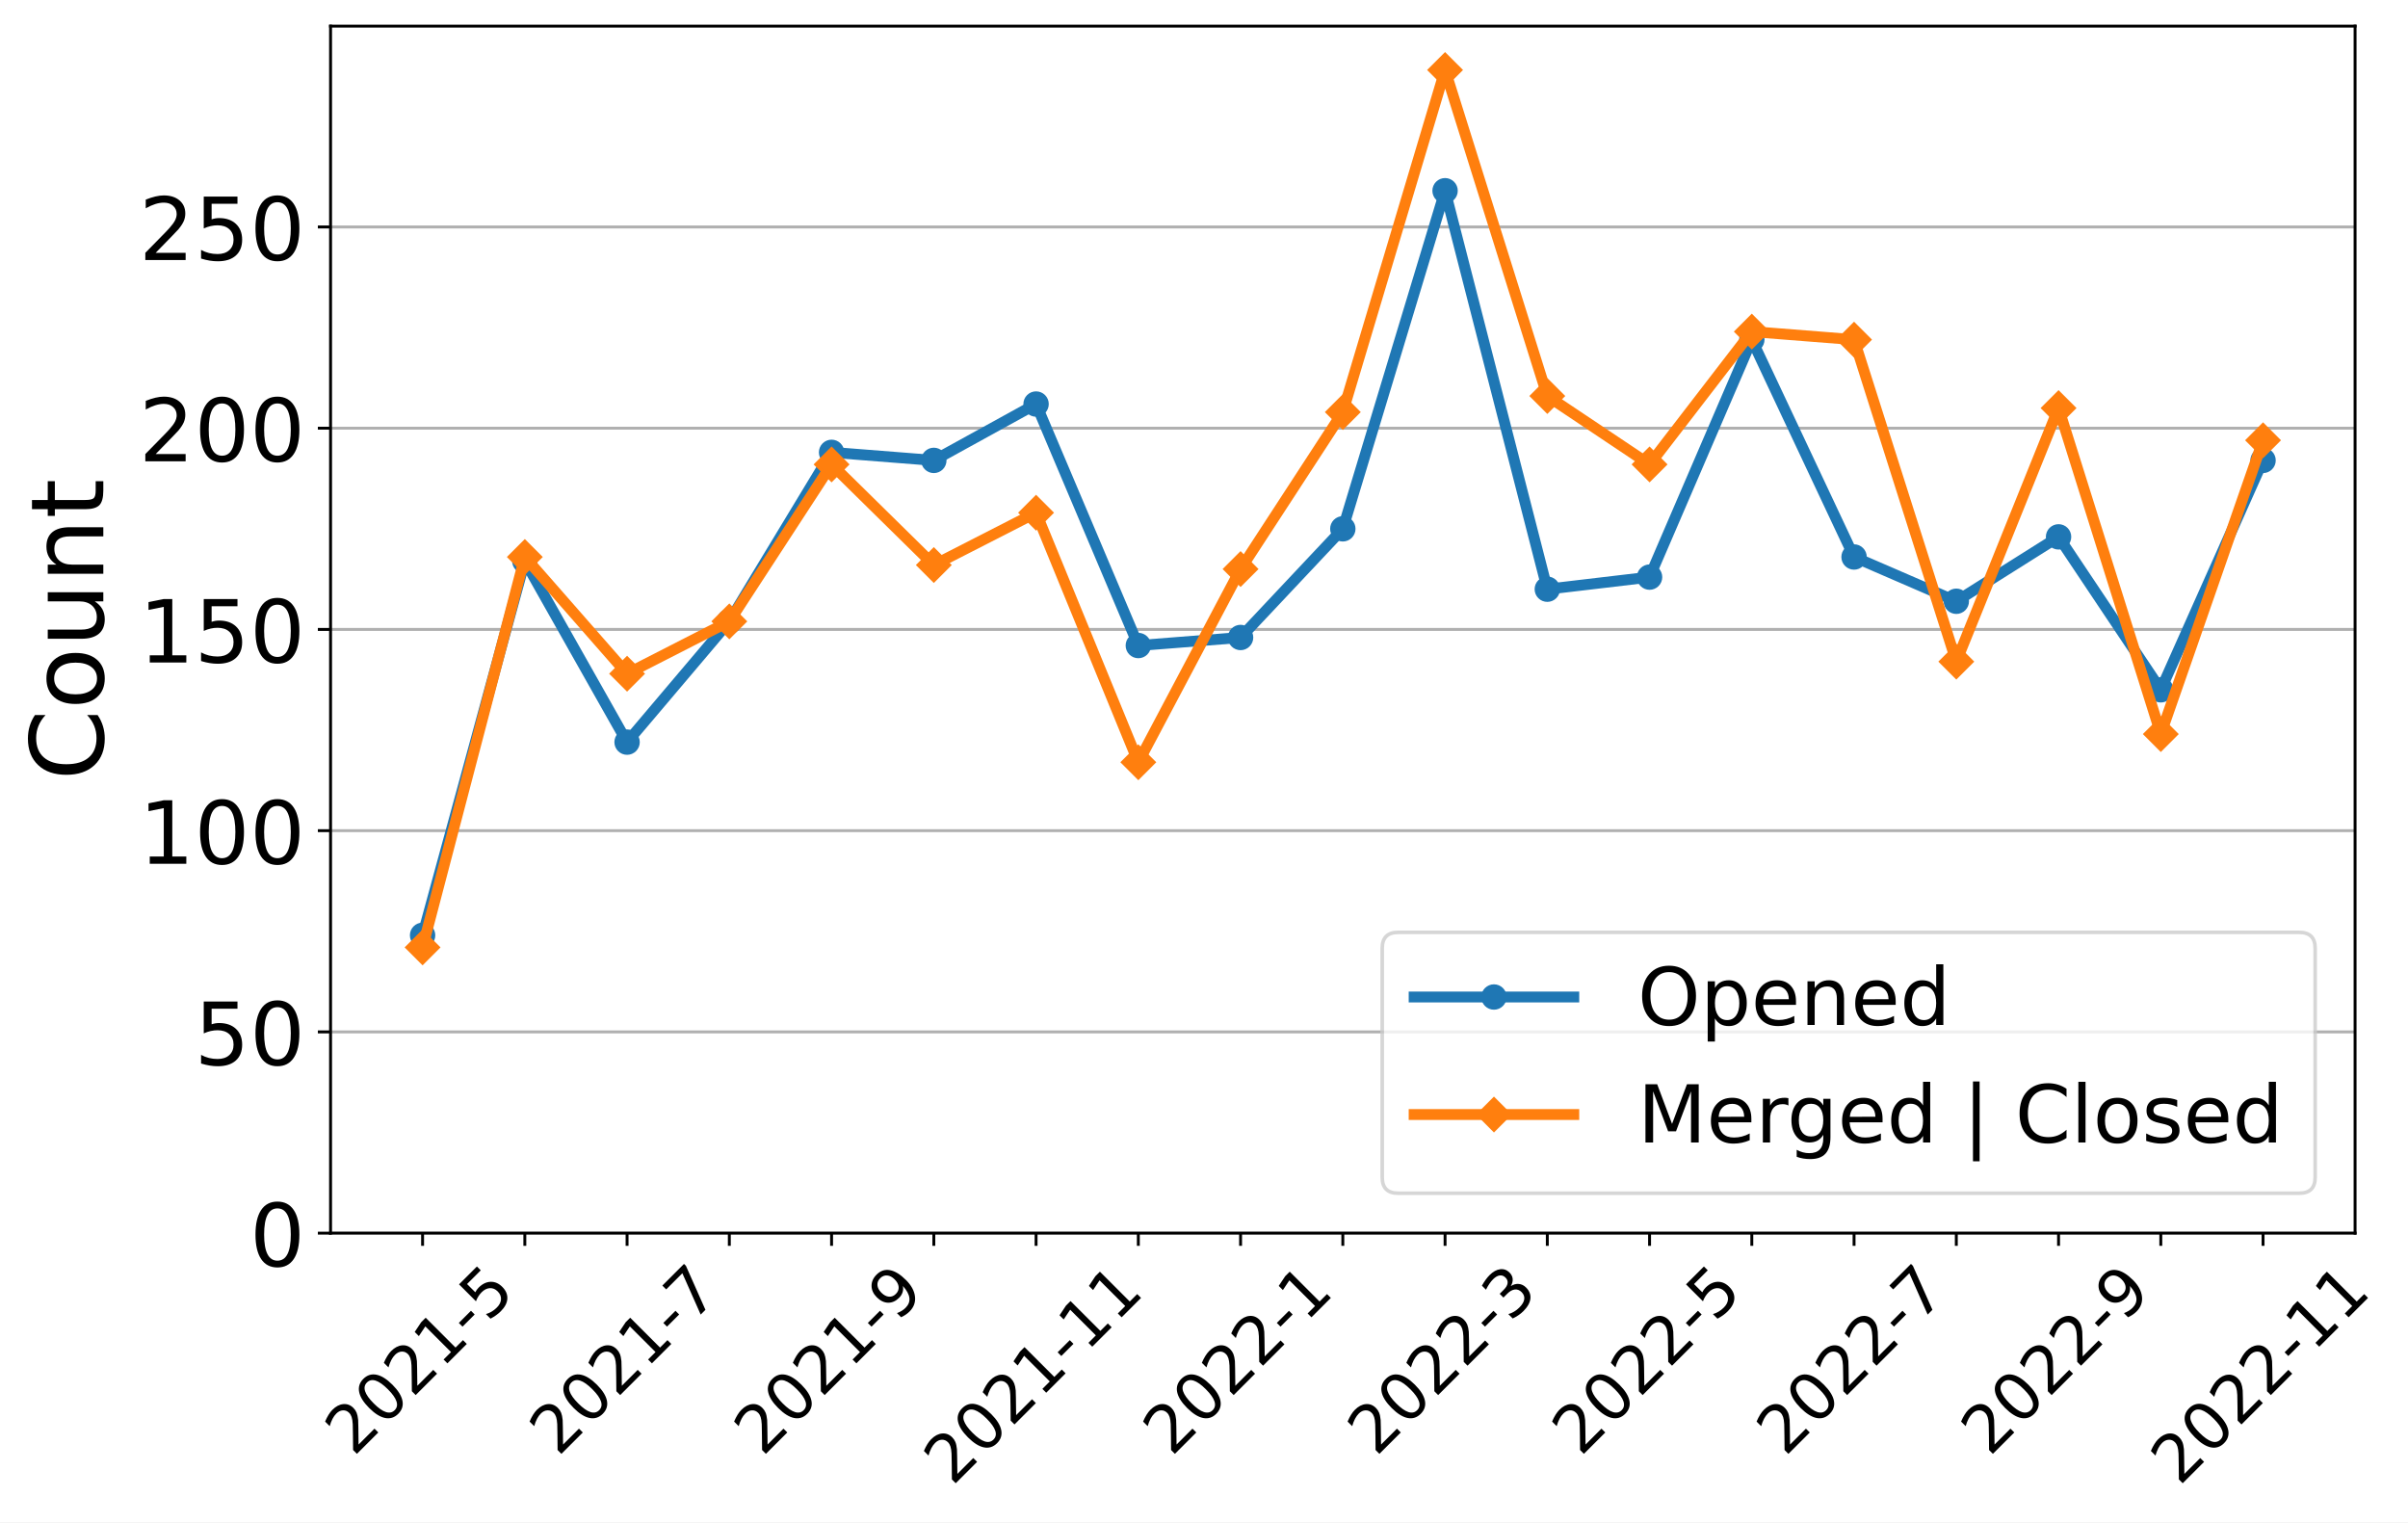
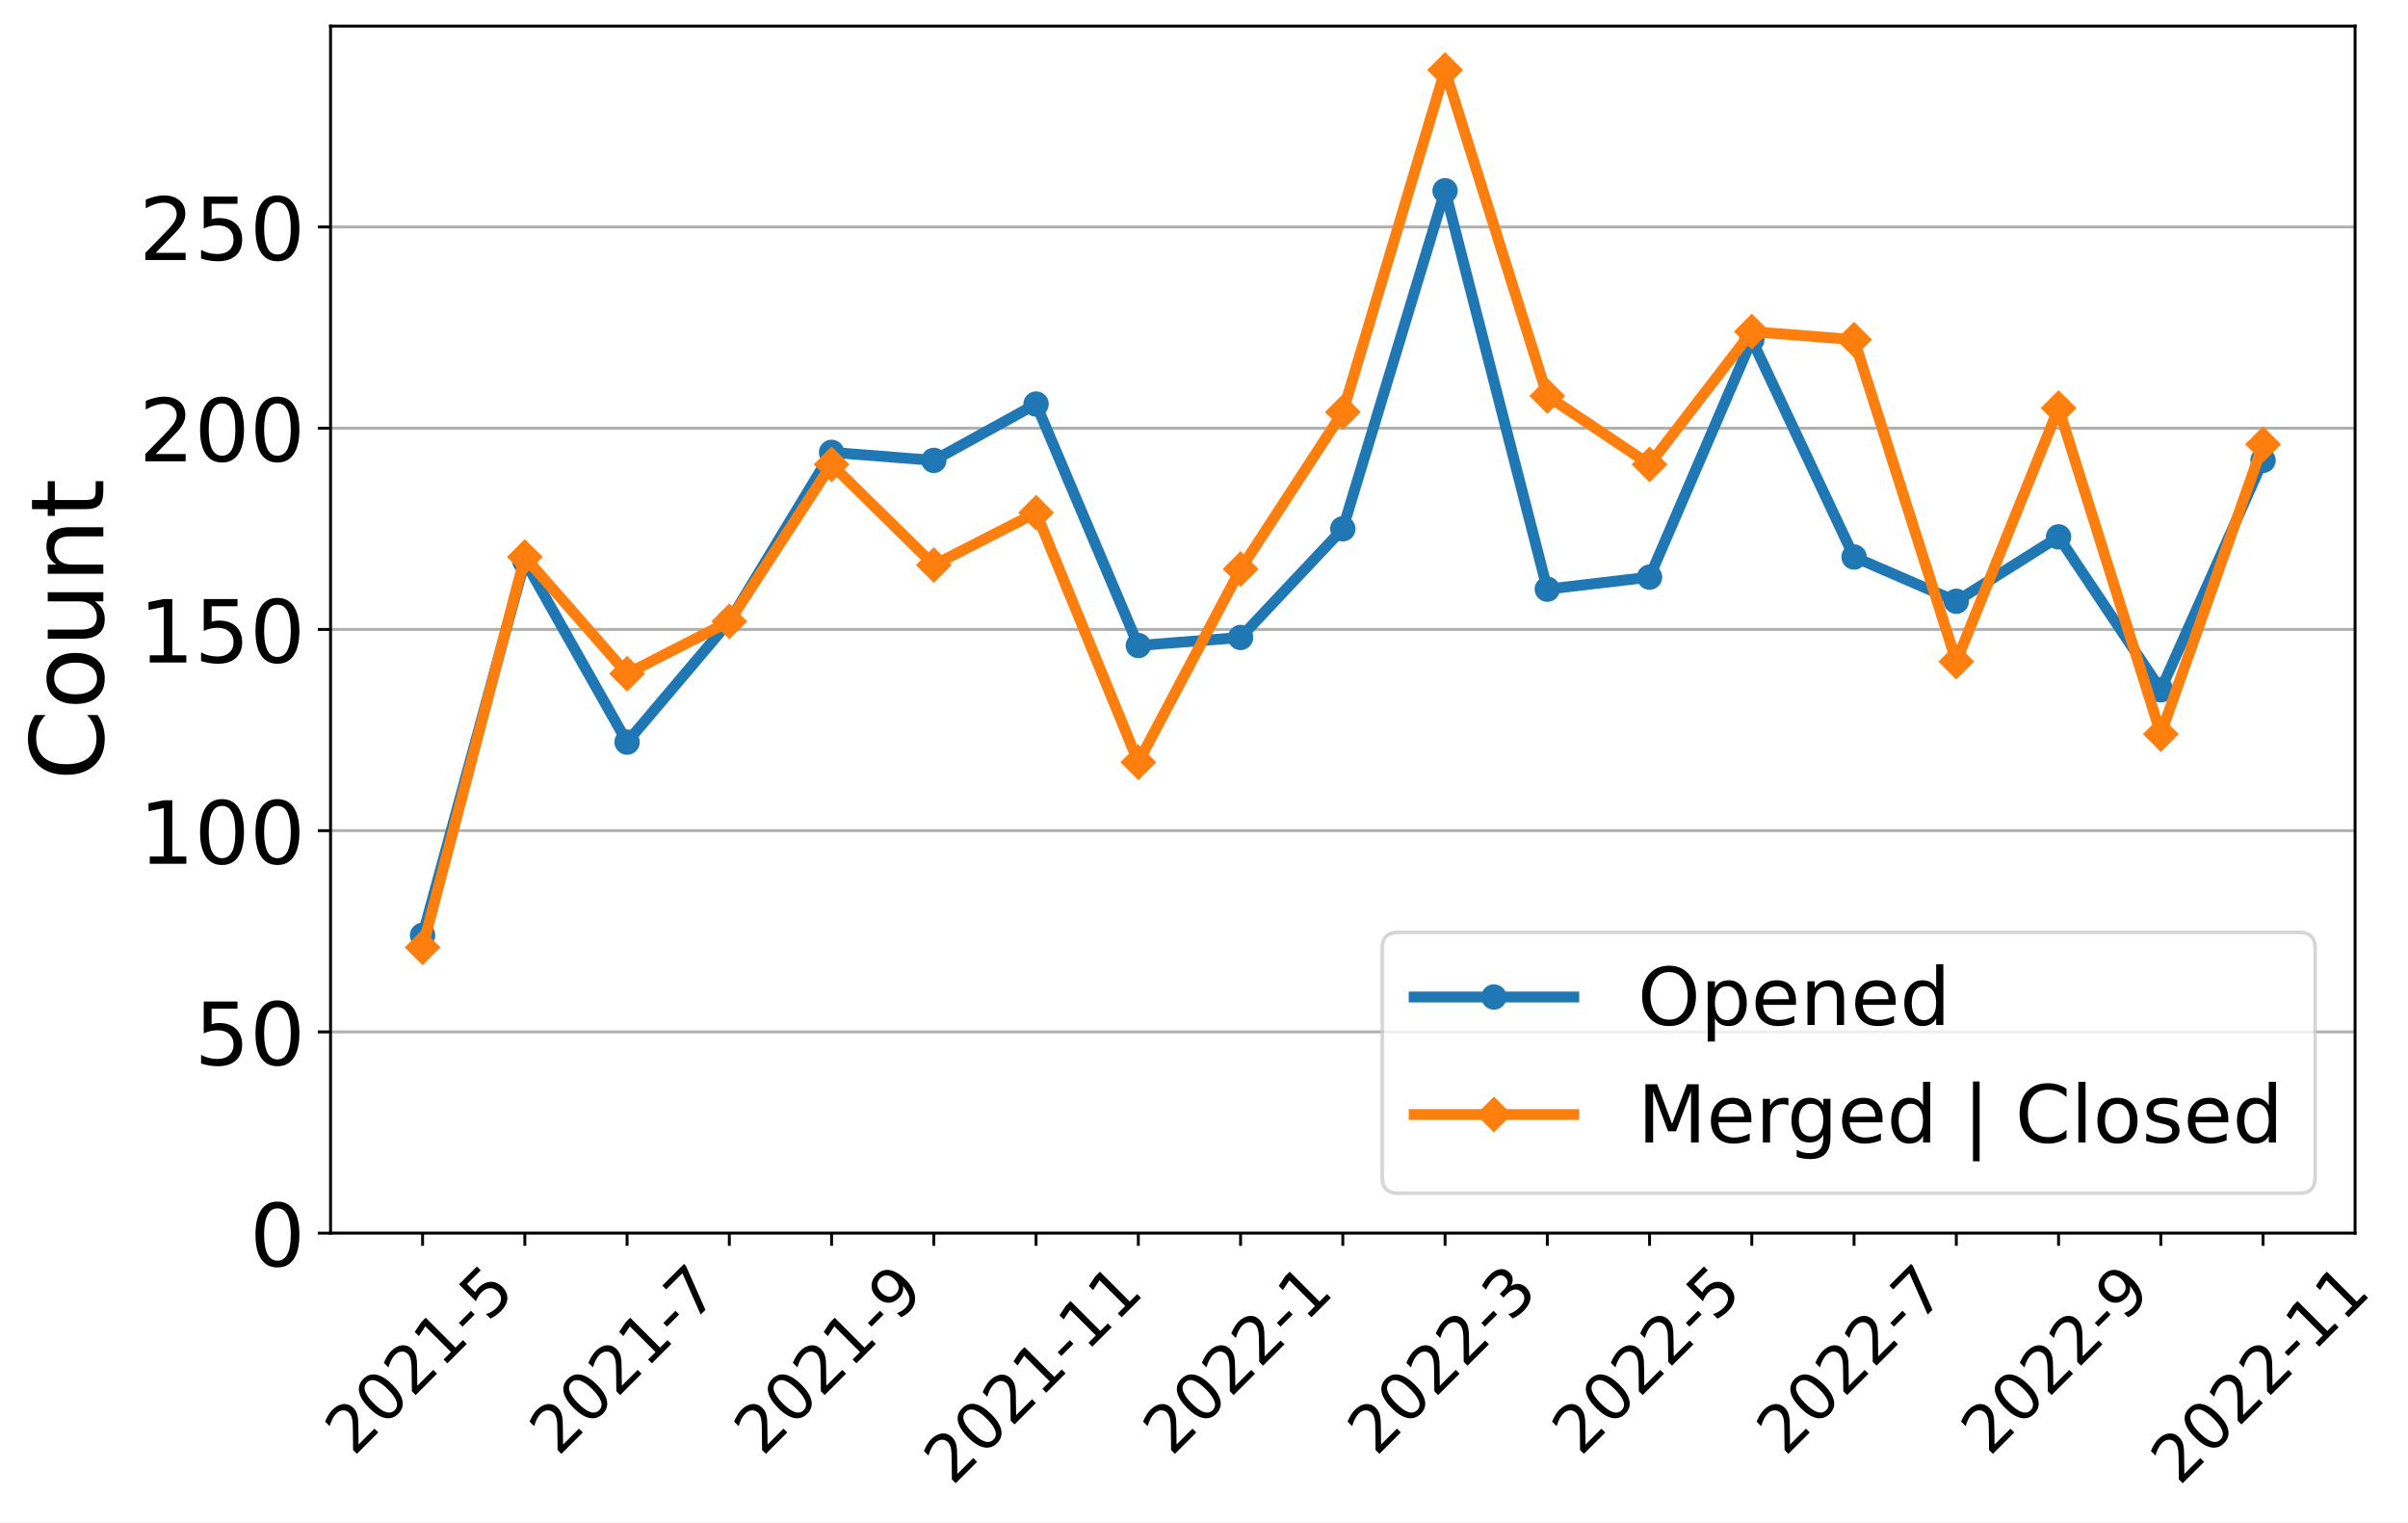
<svg xmlns="http://www.w3.org/2000/svg" xmlns:xlink="http://www.w3.org/1999/xlink" width="663.695pt" height="419.539pt" viewBox="0 0 663.695 419.539" version="1.1">
  <defs>
    <style type="text/css">*{stroke-linejoin: round; stroke-linecap: butt}</style>
  </defs>
  <g id="figure_1">
    <g id="patch_1">
      <path d="M 0 419.539  L 663.695 419.539  L 663.695 0  L 0 0  z " style="fill: #ffffff" />
    </g>
    <g id="axes_1">
      <g id="patch_2">
        <path d="M 91.109 339.84  L 649.109 339.84  L 649.109 7.2  L 91.109 7.2  z " style="fill: #ffffff" />
      </g>
      <g id="matplotlib.axis_1">
        <g id="xtick_1">
          <g id="line2d_1">
            <defs>
-               <path id="m67f4942027" d="M 0 0  L 0 3.5  " style="stroke: #000000; stroke-width: 0.8" />
+               <path id="mbfb3fe9663" d="M 0 0  L 0 3.5  " style="stroke: #000000; stroke-width: 0.8" />
            </defs>
            <g>
-               <use xlink:href="#m67f4942027" x="116.472" y="339.84" style="stroke: #000000; stroke-width: 0.8" />
+               <use xlink:href="#mbfb3fe9663" x="116.472" y="339.84" style="stroke: #000000; stroke-width: 0.8" />
            </g>
          </g>
          <g id="text_1">
            <g transform="translate(97.44315 401.5939)rotate(-45)scale(0.18 -0.18)">
              <defs>
                <path id="DejaVuSans-32" d="M 1228 531  L 3431 531  L 3431 0  L 469 0  L 469 531  Q 828 903 1448 1529  Q 2069 2156 2228 2338  Q 2531 2678 2651 2914  Q 2772 3150 2772 3378  Q 2772 3750 2511 3984  Q 2250 4219 1831 4219  Q 1534 4219 1204 4116  Q 875 4013 500 3803  L 500 4441  Q 881 4594 1212 4672  Q 1544 4750 1819 4750  Q 2544 4750 2975 4387  Q 3406 4025 3406 3419  Q 3406 3131 3298 2873  Q 3191 2616 2906 2266  Q 2828 2175 2409 1742  Q 1991 1309 1228 531  z " transform="scale(0.015625)" />
                <path id="DejaVuSans-30" d="M 2034 4250  Q 1547 4250 1301 3770  Q 1056 3291 1056 2328  Q 1056 1369 1301 889  Q 1547 409 2034 409  Q 2525 409 2770 889  Q 3016 1369 3016 2328  Q 3016 3291 2770 3770  Q 2525 4250 2034 4250  z M 2034 4750  Q 2819 4750 3233 4129  Q 3647 3509 3647 2328  Q 3647 1150 3233 529  Q 2819 -91 2034 -91  Q 1250 -91 836 529  Q 422 1150 422 2328  Q 422 3509 836 4129  Q 1250 4750 2034 4750  z " transform="scale(0.015625)" />
                <path id="DejaVuSans-31" d="M 794 531  L 1825 531  L 1825 4091  L 703 3866  L 703 4441  L 1819 4666  L 2450 4666  L 2450 531  L 3481 531  L 3481 0  L 794 0  L 794 531  z " transform="scale(0.015625)" />
                <path id="DejaVuSans-2d" d="M 313 2009  L 1997 2009  L 1997 1497  L 313 1497  L 313 2009  z " transform="scale(0.015625)" />
                <path id="DejaVuSans-35" d="M 691 4666  L 3169 4666  L 3169 4134  L 1269 4134  L 1269 2991  Q 1406 3038 1543 3061  Q 1681 3084 1819 3084  Q 2600 3084 3056 2656  Q 3513 2228 3513 1497  Q 3513 744 3044 326  Q 2575 -91 1722 -91  Q 1428 -91 1123 -41  Q 819 9 494 109  L 494 744  Q 775 591 1075 516  Q 1375 441 1709 441  Q 2250 441 2565 725  Q 2881 1009 2881 1497  Q 2881 1984 2565 2268  Q 2250 2553 1709 2553  Q 1456 2553 1204 2497  Q 953 2441 691 2322  L 691 4666  z " transform="scale(0.015625)" />
              </defs>
              <use xlink:href="#DejaVuSans-32" />
              <use xlink:href="#DejaVuSans-30" x="63.623" />
              <use xlink:href="#DejaVuSans-32" x="127.246" />
              <use xlink:href="#DejaVuSans-31" x="190.869" />
              <use xlink:href="#DejaVuSans-2d" x="254.492" />
              <use xlink:href="#DejaVuSans-35" x="290.576" />
            </g>
          </g>
        </g>
        <g id="xtick_2">
          <g id="line2d_2">
            <g>
-               <use xlink:href="#m67f4942027" x="144.654" y="339.84" style="stroke: #000000; stroke-width: 0.8" />
+               <use xlink:href="#mbfb3fe9663" x="144.654" y="339.84" style="stroke: #000000; stroke-width: 0.8" />
            </g>
          </g>
        </g>
        <g id="xtick_3">
          <g id="line2d_3">
            <g>
-               <use xlink:href="#m67f4942027" x="172.836" y="339.84" style="stroke: #000000; stroke-width: 0.8" />
+               <use xlink:href="#mbfb3fe9663" x="172.836" y="339.84" style="stroke: #000000; stroke-width: 0.8" />
            </g>
          </g>
          <g id="text_2">
            <g transform="translate(153.8068 401.5939)rotate(-45)scale(0.18 -0.18)">
              <defs>
                <path id="DejaVuSans-37" d="M 525 4666  L 3525 4666  L 3525 4397  L 1831 0  L 1172 0  L 2766 4134  L 525 4134  L 525 4666  z " transform="scale(0.015625)" />
              </defs>
              <use xlink:href="#DejaVuSans-32" />
              <use xlink:href="#DejaVuSans-30" x="63.623" />
              <use xlink:href="#DejaVuSans-32" x="127.246" />
              <use xlink:href="#DejaVuSans-31" x="190.869" />
              <use xlink:href="#DejaVuSans-2d" x="254.492" />
              <use xlink:href="#DejaVuSans-37" x="290.576" />
            </g>
          </g>
        </g>
        <g id="xtick_4">
          <g id="line2d_4">
            <g>
-               <use xlink:href="#m67f4942027" x="201.018" y="339.84" style="stroke: #000000; stroke-width: 0.8" />
+               <use xlink:href="#mbfb3fe9663" x="201.018" y="339.84" style="stroke: #000000; stroke-width: 0.8" />
            </g>
          </g>
        </g>
        <g id="xtick_5">
          <g id="line2d_5">
            <g>
-               <use xlink:href="#m67f4942027" x="229.2" y="339.84" style="stroke: #000000; stroke-width: 0.8" />
+               <use xlink:href="#mbfb3fe9663" x="229.2" y="339.84" style="stroke: #000000; stroke-width: 0.8" />
            </g>
          </g>
          <g id="text_3">
            <g transform="translate(210.1704 401.5939)rotate(-45)scale(0.18 -0.18)">
              <defs>
                <path id="DejaVuSans-39" d="M 703 97  L 703 672  Q 941 559 1184 500  Q 1428 441 1663 441  Q 2288 441 2617 861  Q 2947 1281 2994 2138  Q 2813 1869 2534 1725  Q 2256 1581 1919 1581  Q 1219 1581 811 2004  Q 403 2428 403 3163  Q 403 3881 828 4315  Q 1253 4750 1959 4750  Q 2769 4750 3195 4129  Q 3622 3509 3622 2328  Q 3622 1225 3098 567  Q 2575 -91 1691 -91  Q 1453 -91 1209 -44  Q 966 3 703 97  z M 1959 2075  Q 2384 2075 2632 2365  Q 2881 2656 2881 3163  Q 2881 3666 2632 3958  Q 2384 4250 1959 4250  Q 1534 4250 1286 3958  Q 1038 3666 1038 3163  Q 1038 2656 1286 2365  Q 1534 2075 1959 2075  z " transform="scale(0.015625)" />
              </defs>
              <use xlink:href="#DejaVuSans-32" />
              <use xlink:href="#DejaVuSans-30" x="63.623" />
              <use xlink:href="#DejaVuSans-32" x="127.246" />
              <use xlink:href="#DejaVuSans-31" x="190.869" />
              <use xlink:href="#DejaVuSans-2d" x="254.492" />
              <use xlink:href="#DejaVuSans-39" x="290.576" />
            </g>
          </g>
        </g>
        <g id="xtick_6">
          <g id="line2d_6">
            <g>
-               <use xlink:href="#m67f4942027" x="257.381" y="339.84" style="stroke: #000000; stroke-width: 0.8" />
+               <use xlink:href="#mbfb3fe9663" x="257.381" y="339.84" style="stroke: #000000; stroke-width: 0.8" />
            </g>
          </g>
        </g>
        <g id="xtick_7">
          <g id="line2d_7">
            <g>
-               <use xlink:href="#m67f4942027" x="285.563" y="339.84" style="stroke: #000000; stroke-width: 0.8" />
+               <use xlink:href="#mbfb3fe9663" x="285.563" y="339.84" style="stroke: #000000; stroke-width: 0.8" />
            </g>
          </g>
          <g id="text_4">
            <g transform="translate(262.485 409.6921)rotate(-45)scale(0.18 -0.18)">
              <use xlink:href="#DejaVuSans-32" />
              <use xlink:href="#DejaVuSans-30" x="63.623" />
              <use xlink:href="#DejaVuSans-32" x="127.246" />
              <use xlink:href="#DejaVuSans-31" x="190.869" />
              <use xlink:href="#DejaVuSans-2d" x="254.492" />
              <use xlink:href="#DejaVuSans-31" x="290.576" />
              <use xlink:href="#DejaVuSans-31" x="354.199" />
            </g>
          </g>
        </g>
        <g id="xtick_8">
          <g id="line2d_8">
            <g>
-               <use xlink:href="#m67f4942027" x="313.745" y="339.84" style="stroke: #000000; stroke-width: 0.8" />
+               <use xlink:href="#mbfb3fe9663" x="313.745" y="339.84" style="stroke: #000000; stroke-width: 0.8" />
            </g>
          </g>
        </g>
        <g id="xtick_9">
          <g id="line2d_9">
            <g>
-               <use xlink:href="#m67f4942027" x="341.927" y="339.84" style="stroke: #000000; stroke-width: 0.8" />
+               <use xlink:href="#mbfb3fe9663" x="341.927" y="339.84" style="stroke: #000000; stroke-width: 0.8" />
            </g>
          </g>
          <g id="text_5">
            <g transform="translate(322.8977 401.5939)rotate(-45)scale(0.18 -0.18)">
              <use xlink:href="#DejaVuSans-32" />
              <use xlink:href="#DejaVuSans-30" x="63.623" />
              <use xlink:href="#DejaVuSans-32" x="127.246" />
              <use xlink:href="#DejaVuSans-32" x="190.869" />
              <use xlink:href="#DejaVuSans-2d" x="254.492" />
              <use xlink:href="#DejaVuSans-31" x="290.576" />
            </g>
          </g>
        </g>
        <g id="xtick_10">
          <g id="line2d_10">
            <g>
-               <use xlink:href="#m67f4942027" x="370.109" y="339.84" style="stroke: #000000; stroke-width: 0.8" />
+               <use xlink:href="#mbfb3fe9663" x="370.109" y="339.84" style="stroke: #000000; stroke-width: 0.8" />
            </g>
          </g>
        </g>
        <g id="xtick_11">
          <g id="line2d_11">
            <g>
-               <use xlink:href="#m67f4942027" x="398.291" y="339.84" style="stroke: #000000; stroke-width: 0.8" />
+               <use xlink:href="#mbfb3fe9663" x="398.291" y="339.84" style="stroke: #000000; stroke-width: 0.8" />
            </g>
          </g>
          <g id="text_6">
            <g transform="translate(379.2613 401.5939)rotate(-45)scale(0.18 -0.18)">
              <defs>
                <path id="DejaVuSans-33" d="M 2597 2516  Q 3050 2419 3304 2112  Q 3559 1806 3559 1356  Q 3559 666 3084 287  Q 2609 -91 1734 -91  Q 1441 -91 1130 -33  Q 819 25 488 141  L 488 750  Q 750 597 1062 519  Q 1375 441 1716 441  Q 2309 441 2620 675  Q 2931 909 2931 1356  Q 2931 1769 2642 2001  Q 2353 2234 1838 2234  L 1294 2234  L 1294 2753  L 1863 2753  Q 2328 2753 2575 2939  Q 2822 3125 2822 3475  Q 2822 3834 2567 4026  Q 2313 4219 1838 4219  Q 1578 4219 1281 4162  Q 984 4106 628 3988  L 628 4550  Q 988 4650 1302 4700  Q 1616 4750 1894 4750  Q 2613 4750 3031 4423  Q 3450 4097 3450 3541  Q 3450 3153 3228 2886  Q 3006 2619 2597 2516  z " transform="scale(0.015625)" />
              </defs>
              <use xlink:href="#DejaVuSans-32" />
              <use xlink:href="#DejaVuSans-30" x="63.623" />
              <use xlink:href="#DejaVuSans-32" x="127.246" />
              <use xlink:href="#DejaVuSans-32" x="190.869" />
              <use xlink:href="#DejaVuSans-2d" x="254.492" />
              <use xlink:href="#DejaVuSans-33" x="290.576" />
            </g>
          </g>
        </g>
        <g id="xtick_12">
          <g id="line2d_12">
            <g>
-               <use xlink:href="#m67f4942027" x="426.472" y="339.84" style="stroke: #000000; stroke-width: 0.8" />
+               <use xlink:href="#mbfb3fe9663" x="426.472" y="339.84" style="stroke: #000000; stroke-width: 0.8" />
            </g>
          </g>
        </g>
        <g id="xtick_13">
          <g id="line2d_13">
            <g>
-               <use xlink:href="#m67f4942027" x="454.654" y="339.84" style="stroke: #000000; stroke-width: 0.8" />
+               <use xlink:href="#mbfb3fe9663" x="454.654" y="339.84" style="stroke: #000000; stroke-width: 0.8" />
            </g>
          </g>
          <g id="text_7">
            <g transform="translate(435.625 401.5939)rotate(-45)scale(0.18 -0.18)">
              <use xlink:href="#DejaVuSans-32" />
              <use xlink:href="#DejaVuSans-30" x="63.623" />
              <use xlink:href="#DejaVuSans-32" x="127.246" />
              <use xlink:href="#DejaVuSans-32" x="190.869" />
              <use xlink:href="#DejaVuSans-2d" x="254.492" />
              <use xlink:href="#DejaVuSans-35" x="290.576" />
            </g>
          </g>
        </g>
        <g id="xtick_14">
          <g id="line2d_14">
            <g>
-               <use xlink:href="#m67f4942027" x="482.836" y="339.84" style="stroke: #000000; stroke-width: 0.8" />
+               <use xlink:href="#mbfb3fe9663" x="482.836" y="339.84" style="stroke: #000000; stroke-width: 0.8" />
            </g>
          </g>
        </g>
        <g id="xtick_15">
          <g id="line2d_15">
            <g>
-               <use xlink:href="#m67f4942027" x="511.018" y="339.84" style="stroke: #000000; stroke-width: 0.8" />
+               <use xlink:href="#mbfb3fe9663" x="511.018" y="339.84" style="stroke: #000000; stroke-width: 0.8" />
            </g>
          </g>
          <g id="text_8">
            <g transform="translate(491.9886 401.5939)rotate(-45)scale(0.18 -0.18)">
              <use xlink:href="#DejaVuSans-32" />
              <use xlink:href="#DejaVuSans-30" x="63.623" />
              <use xlink:href="#DejaVuSans-32" x="127.246" />
              <use xlink:href="#DejaVuSans-32" x="190.869" />
              <use xlink:href="#DejaVuSans-2d" x="254.492" />
              <use xlink:href="#DejaVuSans-37" x="290.576" />
            </g>
          </g>
        </g>
        <g id="xtick_16">
          <g id="line2d_16">
            <g>
-               <use xlink:href="#m67f4942027" x="539.2" y="339.84" style="stroke: #000000; stroke-width: 0.8" />
+               <use xlink:href="#mbfb3fe9663" x="539.2" y="339.84" style="stroke: #000000; stroke-width: 0.8" />
            </g>
          </g>
        </g>
        <g id="xtick_17">
          <g id="line2d_17">
            <g>
-               <use xlink:href="#m67f4942027" x="567.381" y="339.84" style="stroke: #000000; stroke-width: 0.8" />
+               <use xlink:href="#mbfb3fe9663" x="567.381" y="339.84" style="stroke: #000000; stroke-width: 0.8" />
            </g>
          </g>
          <g id="text_9">
            <g transform="translate(548.3522 401.5939)rotate(-45)scale(0.18 -0.18)">
              <use xlink:href="#DejaVuSans-32" />
              <use xlink:href="#DejaVuSans-30" x="63.623" />
              <use xlink:href="#DejaVuSans-32" x="127.246" />
              <use xlink:href="#DejaVuSans-32" x="190.869" />
              <use xlink:href="#DejaVuSans-2d" x="254.492" />
              <use xlink:href="#DejaVuSans-39" x="290.576" />
            </g>
          </g>
        </g>
        <g id="xtick_18">
          <g id="line2d_18">
            <g>
-               <use xlink:href="#m67f4942027" x="595.563" y="339.84" style="stroke: #000000; stroke-width: 0.8" />
+               <use xlink:href="#mbfb3fe9663" x="595.563" y="339.84" style="stroke: #000000; stroke-width: 0.8" />
            </g>
          </g>
        </g>
        <g id="xtick_19">
          <g id="line2d_19">
            <g>
-               <use xlink:href="#m67f4942027" x="623.745" y="339.84" style="stroke: #000000; stroke-width: 0.8" />
+               <use xlink:href="#mbfb3fe9663" x="623.745" y="339.84" style="stroke: #000000; stroke-width: 0.8" />
            </g>
          </g>
          <g id="text_10">
            <g transform="translate(600.6668 409.6921)rotate(-45)scale(0.18 -0.18)">
              <use xlink:href="#DejaVuSans-32" />
              <use xlink:href="#DejaVuSans-30" x="63.623" />
              <use xlink:href="#DejaVuSans-32" x="127.246" />
              <use xlink:href="#DejaVuSans-32" x="190.869" />
              <use xlink:href="#DejaVuSans-2d" x="254.492" />
              <use xlink:href="#DejaVuSans-31" x="290.576" />
              <use xlink:href="#DejaVuSans-31" x="354.199" />
            </g>
          </g>
        </g>
      </g>
      <g id="matplotlib.axis_2">
        <g id="ytick_1">
          <g id="line2d_20">
-             <path d="M 91.109 339.84  L 649.109 339.84  " clip-path="url(#p7a9a064146)" style="fill: none; stroke: #b0b0b0; stroke-width: 0.8; stroke-linecap: square" />
+             <path d="M 91.109 339.84  L 649.109 339.84  " clip-path="url(#p6ce0c97819)" style="fill: none; stroke: #b0b0b0; stroke-width: 0.8; stroke-linecap: square" />
          </g>
          <g id="line2d_21">
            <defs>
-               <path id="m947eeb669a" d="M 0 0  L -3.5 0  " style="stroke: #000000; stroke-width: 0.8" />
+               <path id="m6fd6c51d5a" d="M 0 0  L -3.5 0  " style="stroke: #000000; stroke-width: 0.8" />
            </defs>
            <g>
-               <use xlink:href="#m947eeb669a" x="91.109" y="339.84" style="stroke: #000000; stroke-width: 0.8" />
+               <use xlink:href="#m6fd6c51d5a" x="91.109" y="339.84" style="stroke: #000000; stroke-width: 0.8" />
            </g>
          </g>
          <g id="text_11">
            <g transform="translate(68.83875 348.9581)scale(0.24 -0.24)">
              <use xlink:href="#DejaVuSans-30" />
            </g>
          </g>
        </g>
        <g id="ytick_2">
          <g id="line2d_22">
-             <path d="M 91.109 284.382  L 649.109 284.382  " clip-path="url(#p7a9a064146)" style="fill: none; stroke: #b0b0b0; stroke-width: 0.8; stroke-linecap: square" />
+             <path d="M 91.109 284.382  L 649.109 284.382  " clip-path="url(#p6ce0c97819)" style="fill: none; stroke: #b0b0b0; stroke-width: 0.8; stroke-linecap: square" />
          </g>
          <g id="line2d_23">
            <g>
-               <use xlink:href="#m947eeb669a" x="91.109" y="284.382" style="stroke: #000000; stroke-width: 0.8" />
+               <use xlink:href="#m6fd6c51d5a" x="91.109" y="284.382" style="stroke: #000000; stroke-width: 0.8" />
            </g>
          </g>
          <g id="text_12">
            <g transform="translate(53.56875 293.4996)scale(0.24 -0.24)">
              <use xlink:href="#DejaVuSans-35" />
              <use xlink:href="#DejaVuSans-30" x="63.623" />
            </g>
          </g>
        </g>
        <g id="ytick_3">
          <g id="line2d_24">
-             <path d="M 91.109 228.923  L 649.109 228.923  " clip-path="url(#p7a9a064146)" style="fill: none; stroke: #b0b0b0; stroke-width: 0.8; stroke-linecap: square" />
+             <path d="M 91.109 228.923  L 649.109 228.923  " clip-path="url(#p6ce0c97819)" style="fill: none; stroke: #b0b0b0; stroke-width: 0.8; stroke-linecap: square" />
          </g>
          <g id="line2d_25">
            <g>
-               <use xlink:href="#m947eeb669a" x="91.109" y="228.923" style="stroke: #000000; stroke-width: 0.8" />
+               <use xlink:href="#m6fd6c51d5a" x="91.109" y="228.923" style="stroke: #000000; stroke-width: 0.8" />
            </g>
          </g>
          <g id="text_13">
            <g transform="translate(38.29875 238.0412)scale(0.24 -0.24)">
              <use xlink:href="#DejaVuSans-31" />
              <use xlink:href="#DejaVuSans-30" x="63.623" />
              <use xlink:href="#DejaVuSans-30" x="127.246" />
            </g>
          </g>
        </g>
        <g id="ytick_4">
          <g id="line2d_26">
-             <path d="M 91.109 173.465  L 649.109 173.465  " clip-path="url(#p7a9a064146)" style="fill: none; stroke: #b0b0b0; stroke-width: 0.8; stroke-linecap: square" />
+             <path d="M 91.109 173.465  L 649.109 173.465  " clip-path="url(#p6ce0c97819)" style="fill: none; stroke: #b0b0b0; stroke-width: 0.8; stroke-linecap: square" />
          </g>
          <g id="line2d_27">
            <g>
-               <use xlink:href="#m947eeb669a" x="91.109" y="173.465" style="stroke: #000000; stroke-width: 0.8" />
+               <use xlink:href="#m6fd6c51d5a" x="91.109" y="173.465" style="stroke: #000000; stroke-width: 0.8" />
            </g>
          </g>
          <g id="text_14">
            <g transform="translate(38.29875 182.5827)scale(0.24 -0.24)">
              <use xlink:href="#DejaVuSans-31" />
              <use xlink:href="#DejaVuSans-35" x="63.623" />
              <use xlink:href="#DejaVuSans-30" x="127.246" />
            </g>
          </g>
        </g>
        <g id="ytick_5">
          <g id="line2d_28">
-             <path d="M 91.109 118.006  L 649.109 118.006  " clip-path="url(#p7a9a064146)" style="fill: none; stroke: #b0b0b0; stroke-width: 0.8; stroke-linecap: square" />
+             <path d="M 91.109 118.006  L 649.109 118.006  " clip-path="url(#p6ce0c97819)" style="fill: none; stroke: #b0b0b0; stroke-width: 0.8; stroke-linecap: square" />
          </g>
          <g id="line2d_29">
            <g>
-               <use xlink:href="#m947eeb669a" x="91.109" y="118.006" style="stroke: #000000; stroke-width: 0.8" />
+               <use xlink:href="#m6fd6c51d5a" x="91.109" y="118.006" style="stroke: #000000; stroke-width: 0.8" />
            </g>
          </g>
          <g id="text_15">
            <g transform="translate(38.29875 127.1242)scale(0.24 -0.24)">
              <use xlink:href="#DejaVuSans-32" />
              <use xlink:href="#DejaVuSans-30" x="63.623" />
              <use xlink:href="#DejaVuSans-30" x="127.246" />
            </g>
          </g>
        </g>
        <g id="ytick_6">
          <g id="line2d_30">
-             <path d="M 91.109 62.548  L 649.109 62.548  " clip-path="url(#p7a9a064146)" style="fill: none; stroke: #b0b0b0; stroke-width: 0.8; stroke-linecap: square" />
+             <path d="M 91.109 62.548  L 649.109 62.548  " clip-path="url(#p6ce0c97819)" style="fill: none; stroke: #b0b0b0; stroke-width: 0.8; stroke-linecap: square" />
          </g>
          <g id="line2d_31">
            <g>
-               <use xlink:href="#m947eeb669a" x="91.109" y="62.548" style="stroke: #000000; stroke-width: 0.8" />
+               <use xlink:href="#m6fd6c51d5a" x="91.109" y="62.548" style="stroke: #000000; stroke-width: 0.8" />
            </g>
          </g>
          <g id="text_16">
            <g transform="translate(38.29875 71.66569)scale(0.24 -0.24)">
              <use xlink:href="#DejaVuSans-32" />
              <use xlink:href="#DejaVuSans-35" x="63.623" />
              <use xlink:href="#DejaVuSans-30" x="127.246" />
            </g>
          </g>
        </g>
        <g id="text_17">
          <g transform="translate(28.47563 215.0956)rotate(-90)scale(0.28 -0.28)">
            <defs>
              <path id="DejaVuSans-43" d="M 4122 4306  L 4122 3641  Q 3803 3938 3442 4084  Q 3081 4231 2675 4231  Q 1875 4231 1450 3742  Q 1025 3253 1025 2328  Q 1025 1406 1450 917  Q 1875 428 2675 428  Q 3081 428 3442 575  Q 3803 722 4122 1019  L 4122 359  Q 3791 134 3420 21  Q 3050 -91 2638 -91  Q 1578 -91 968 557  Q 359 1206 359 2328  Q 359 3453 968 4101  Q 1578 4750 2638 4750  Q 3056 4750 3426 4639  Q 3797 4528 4122 4306  z " transform="scale(0.015625)" />
              <path id="DejaVuSans-6f" d="M 1959 3097  Q 1497 3097 1228 2736  Q 959 2375 959 1747  Q 959 1119 1226 758  Q 1494 397 1959 397  Q 2419 397 2687 759  Q 2956 1122 2956 1747  Q 2956 2369 2687 2733  Q 2419 3097 1959 3097  z M 1959 3584  Q 2709 3584 3137 3096  Q 3566 2609 3566 1747  Q 3566 888 3137 398  Q 2709 -91 1959 -91  Q 1206 -91 779 398  Q 353 888 353 1747  Q 353 2609 779 3096  Q 1206 3584 1959 3584  z " transform="scale(0.015625)" />
              <path id="DejaVuSans-75" d="M 544 1381  L 544 3500  L 1119 3500  L 1119 1403  Q 1119 906 1312 657  Q 1506 409 1894 409  Q 2359 409 2629 706  Q 2900 1003 2900 1516  L 2900 3500  L 3475 3500  L 3475 0  L 2900 0  L 2900 538  Q 2691 219 2414 64  Q 2138 -91 1772 -91  Q 1169 -91 856 284  Q 544 659 544 1381  z M 1991 3584  L 1991 3584  z " transform="scale(0.015625)" />
              <path id="DejaVuSans-6e" d="M 3513 2113  L 3513 0  L 2938 0  L 2938 2094  Q 2938 2591 2744 2837  Q 2550 3084 2163 3084  Q 1697 3084 1428 2787  Q 1159 2491 1159 1978  L 1159 0  L 581 0  L 581 3500  L 1159 3500  L 1159 2956  Q 1366 3272 1645 3428  Q 1925 3584 2291 3584  Q 2894 3584 3203 3211  Q 3513 2838 3513 2113  z " transform="scale(0.015625)" />
              <path id="DejaVuSans-74" d="M 1172 4494  L 1172 3500  L 2356 3500  L 2356 3053  L 1172 3053  L 1172 1153  Q 1172 725 1289 603  Q 1406 481 1766 481  L 2356 481  L 2356 0  L 1766 0  Q 1100 0 847 248  Q 594 497 594 1153  L 594 3053  L 172 3053  L 172 3500  L 594 3500  L 594 4494  L 1172 4494  z " transform="scale(0.015625)" />
            </defs>
            <use xlink:href="#DejaVuSans-43" />
            <use xlink:href="#DejaVuSans-6f" x="69.824" />
            <use xlink:href="#DejaVuSans-75" x="131.006" />
            <use xlink:href="#DejaVuSans-6e" x="194.385" />
            <use xlink:href="#DejaVuSans-74" x="257.764" />
          </g>
        </g>
      </g>
      <g id="line2d_32">
-         <path d="M 116.472 257.761  L 144.654 154.609  L 172.836 204.521  L 201.018 171.246  L 229.2 124.661  L 257.381 126.879  L 285.563 111.351  L 313.745 177.901  L 341.927 175.683  L 370.109 145.735  L 398.291 52.565  L 426.472 162.373  L 454.654 159.045  L 482.836 93.604  L 511.018 153.499  L 539.2 165.7  L 567.381 147.954  L 595.563 190.102  L 623.745 126.879  " clip-path="url(#p7a9a064146)" style="fill: none; stroke: #1f77b4; stroke-width: 3; stroke-linecap: square" />
+         <path d="M 116.472 257.761  L 144.654 154.609  L 172.836 204.521  L 201.018 171.246  L 229.2 124.661  L 257.381 126.879  L 285.563 111.351  L 313.745 177.901  L 341.927 175.683  L 370.109 145.735  L 398.291 52.565  L 426.472 162.373  L 454.654 159.045  L 482.836 93.604  L 511.018 153.499  L 539.2 165.7  L 567.381 147.954  L 595.563 190.102  L 623.745 126.879  " clip-path="url(#p6ce0c97819)" style="fill: none; stroke: #1f77b4; stroke-width: 3; stroke-linecap: square" />
        <defs>
-           <path id="m6e8725282a" d="M 0 3  C 0.796 3 1.559 2.684 2.121 2.121  C 2.684 1.559 3 0.796 3 0  C 3 -0.796 2.684 -1.559 2.121 -2.121  C 1.559 -2.684 0.796 -3 0 -3  C -0.796 -3 -1.559 -2.684 -2.121 -2.121  C -2.684 -1.559 -3 -0.796 -3 0  C -3 0.796 -2.684 1.559 -2.121 2.121  C -1.559 2.684 -0.796 3 0 3  z " style="stroke: #1f77b4" />
+           <path id="m2536da52f6" d="M 0 3  C 0.796 3 1.559 2.684 2.121 2.121  C 2.684 1.559 3 0.796 3 0  C 3 -0.796 2.684 -1.559 2.121 -2.121  C 1.559 -2.684 0.796 -3 0 -3  C -0.796 -3 -1.559 -2.684 -2.121 -2.121  C -2.684 -1.559 -3 -0.796 -3 0  C -3 0.796 -2.684 1.559 -2.121 2.121  C -1.559 2.684 -0.796 3 0 3  z " style="stroke: #1f77b4" />
        </defs>
-         <g clip-path="url(#p7a9a064146)">
-           <use xlink:href="#m6e8725282a" x="116.472" y="257.761" style="fill: #1f77b4; stroke: #1f77b4" />
-           <use xlink:href="#m6e8725282a" x="144.654" y="154.609" style="fill: #1f77b4; stroke: #1f77b4" />
-           <use xlink:href="#m6e8725282a" x="172.836" y="204.521" style="fill: #1f77b4; stroke: #1f77b4" />
-           <use xlink:href="#m6e8725282a" x="201.018" y="171.246" style="fill: #1f77b4; stroke: #1f77b4" />
-           <use xlink:href="#m6e8725282a" x="229.2" y="124.661" style="fill: #1f77b4; stroke: #1f77b4" />
-           <use xlink:href="#m6e8725282a" x="257.381" y="126.879" style="fill: #1f77b4; stroke: #1f77b4" />
-           <use xlink:href="#m6e8725282a" x="285.563" y="111.351" style="fill: #1f77b4; stroke: #1f77b4" />
-           <use xlink:href="#m6e8725282a" x="313.745" y="177.901" style="fill: #1f77b4; stroke: #1f77b4" />
-           <use xlink:href="#m6e8725282a" x="341.927" y="175.683" style="fill: #1f77b4; stroke: #1f77b4" />
-           <use xlink:href="#m6e8725282a" x="370.109" y="145.735" style="fill: #1f77b4; stroke: #1f77b4" />
-           <use xlink:href="#m6e8725282a" x="398.291" y="52.565" style="fill: #1f77b4; stroke: #1f77b4" />
-           <use xlink:href="#m6e8725282a" x="426.472" y="162.373" style="fill: #1f77b4; stroke: #1f77b4" />
-           <use xlink:href="#m6e8725282a" x="454.654" y="159.045" style="fill: #1f77b4; stroke: #1f77b4" />
-           <use xlink:href="#m6e8725282a" x="482.836" y="93.604" style="fill: #1f77b4; stroke: #1f77b4" />
-           <use xlink:href="#m6e8725282a" x="511.018" y="153.499" style="fill: #1f77b4; stroke: #1f77b4" />
-           <use xlink:href="#m6e8725282a" x="539.2" y="165.7" style="fill: #1f77b4; stroke: #1f77b4" />
-           <use xlink:href="#m6e8725282a" x="567.381" y="147.954" style="fill: #1f77b4; stroke: #1f77b4" />
-           <use xlink:href="#m6e8725282a" x="595.563" y="190.102" style="fill: #1f77b4; stroke: #1f77b4" />
-           <use xlink:href="#m6e8725282a" x="623.745" y="126.879" style="fill: #1f77b4; stroke: #1f77b4" />
+         <g clip-path="url(#p6ce0c97819)">
+           <use xlink:href="#m2536da52f6" x="116.472" y="257.761" style="fill: #1f77b4; stroke: #1f77b4" />
+           <use xlink:href="#m2536da52f6" x="144.654" y="154.609" style="fill: #1f77b4; stroke: #1f77b4" />
+           <use xlink:href="#m2536da52f6" x="172.836" y="204.521" style="fill: #1f77b4; stroke: #1f77b4" />
+           <use xlink:href="#m2536da52f6" x="201.018" y="171.246" style="fill: #1f77b4; stroke: #1f77b4" />
+           <use xlink:href="#m2536da52f6" x="229.2" y="124.661" style="fill: #1f77b4; stroke: #1f77b4" />
+           <use xlink:href="#m2536da52f6" x="257.381" y="126.879" style="fill: #1f77b4; stroke: #1f77b4" />
+           <use xlink:href="#m2536da52f6" x="285.563" y="111.351" style="fill: #1f77b4; stroke: #1f77b4" />
+           <use xlink:href="#m2536da52f6" x="313.745" y="177.901" style="fill: #1f77b4; stroke: #1f77b4" />
+           <use xlink:href="#m2536da52f6" x="341.927" y="175.683" style="fill: #1f77b4; stroke: #1f77b4" />
+           <use xlink:href="#m2536da52f6" x="370.109" y="145.735" style="fill: #1f77b4; stroke: #1f77b4" />
+           <use xlink:href="#m2536da52f6" x="398.291" y="52.565" style="fill: #1f77b4; stroke: #1f77b4" />
+           <use xlink:href="#m2536da52f6" x="426.472" y="162.373" style="fill: #1f77b4; stroke: #1f77b4" />
+           <use xlink:href="#m2536da52f6" x="454.654" y="159.045" style="fill: #1f77b4; stroke: #1f77b4" />
+           <use xlink:href="#m2536da52f6" x="482.836" y="93.604" style="fill: #1f77b4; stroke: #1f77b4" />
+           <use xlink:href="#m2536da52f6" x="511.018" y="153.499" style="fill: #1f77b4; stroke: #1f77b4" />
+           <use xlink:href="#m2536da52f6" x="539.2" y="165.7" style="fill: #1f77b4; stroke: #1f77b4" />
+           <use xlink:href="#m2536da52f6" x="567.381" y="147.954" style="fill: #1f77b4; stroke: #1f77b4" />
+           <use xlink:href="#m2536da52f6" x="595.563" y="190.102" style="fill: #1f77b4; stroke: #1f77b4" />
+           <use xlink:href="#m2536da52f6" x="623.745" y="126.879" style="fill: #1f77b4; stroke: #1f77b4" />
        </g>
      </g>
      <g id="line2d_33">
-         <path d="M 116.472 261.089  L 144.654 153.499  L 172.836 185.665  L 201.018 171.246  L 229.2 127.989  L 257.381 155.718  L 285.563 141.299  L 313.745 210.067  L 341.927 156.827  L 370.109 113.569  L 398.291 19.29  L 426.472 109.133  L 454.654 127.989  L 482.836 91.386  L 511.018 93.604  L 539.2 182.338  L 567.381 112.46  L 595.563 202.303  L 623.745 121.334  " clip-path="url(#p7a9a064146)" style="fill: none; stroke: #ff7f0e; stroke-width: 3; stroke-linecap: square" />
+         <path d="M 116.472 261.089  L 144.654 153.499  L 172.836 185.665  L 201.018 171.246  L 229.2 127.989  L 257.381 155.718  L 285.563 141.299  L 313.745 210.067  L 341.927 156.827  L 370.109 113.569  L 398.291 19.29  L 426.472 109.133  L 454.654 127.989  L 482.836 91.386  L 511.018 93.604  L 539.2 182.338  L 567.381 112.46  L 595.563 202.303  L 623.745 122.443  " clip-path="url(#p6ce0c97819)" style="fill: none; stroke: #ff7f0e; stroke-width: 3; stroke-linecap: square" />
        <defs>
-           <path id="mda2dbdcefb" d="M -0 4.243  L 4.243 0  L 0 -4.243  L -4.243 -0  z " style="stroke: #ff7f0e; stroke-linejoin: miter" />
+           <path id="m251af6f94b" d="M -0 4.243  L 4.243 0  L 0 -4.243  L -4.243 -0  z " style="stroke: #ff7f0e; stroke-linejoin: miter" />
        </defs>
-         <g clip-path="url(#p7a9a064146)">
-           <use xlink:href="#mda2dbdcefb" x="116.472" y="261.089" style="fill: #ff7f0e; stroke: #ff7f0e; stroke-linejoin: miter" />
-           <use xlink:href="#mda2dbdcefb" x="144.654" y="153.499" style="fill: #ff7f0e; stroke: #ff7f0e; stroke-linejoin: miter" />
-           <use xlink:href="#mda2dbdcefb" x="172.836" y="185.665" style="fill: #ff7f0e; stroke: #ff7f0e; stroke-linejoin: miter" />
-           <use xlink:href="#mda2dbdcefb" x="201.018" y="171.246" style="fill: #ff7f0e; stroke: #ff7f0e; stroke-linejoin: miter" />
-           <use xlink:href="#mda2dbdcefb" x="229.2" y="127.989" style="fill: #ff7f0e; stroke: #ff7f0e; stroke-linejoin: miter" />
-           <use xlink:href="#mda2dbdcefb" x="257.381" y="155.718" style="fill: #ff7f0e; stroke: #ff7f0e; stroke-linejoin: miter" />
-           <use xlink:href="#mda2dbdcefb" x="285.563" y="141.299" style="fill: #ff7f0e; stroke: #ff7f0e; stroke-linejoin: miter" />
-           <use xlink:href="#mda2dbdcefb" x="313.745" y="210.067" style="fill: #ff7f0e; stroke: #ff7f0e; stroke-linejoin: miter" />
-           <use xlink:href="#mda2dbdcefb" x="341.927" y="156.827" style="fill: #ff7f0e; stroke: #ff7f0e; stroke-linejoin: miter" />
-           <use xlink:href="#mda2dbdcefb" x="370.109" y="113.569" style="fill: #ff7f0e; stroke: #ff7f0e; stroke-linejoin: miter" />
-           <use xlink:href="#mda2dbdcefb" x="398.291" y="19.29" style="fill: #ff7f0e; stroke: #ff7f0e; stroke-linejoin: miter" />
-           <use xlink:href="#mda2dbdcefb" x="426.472" y="109.133" style="fill: #ff7f0e; stroke: #ff7f0e; stroke-linejoin: miter" />
-           <use xlink:href="#mda2dbdcefb" x="454.654" y="127.989" style="fill: #ff7f0e; stroke: #ff7f0e; stroke-linejoin: miter" />
-           <use xlink:href="#mda2dbdcefb" x="482.836" y="91.386" style="fill: #ff7f0e; stroke: #ff7f0e; stroke-linejoin: miter" />
-           <use xlink:href="#mda2dbdcefb" x="511.018" y="93.604" style="fill: #ff7f0e; stroke: #ff7f0e; stroke-linejoin: miter" />
-           <use xlink:href="#mda2dbdcefb" x="539.2" y="182.338" style="fill: #ff7f0e; stroke: #ff7f0e; stroke-linejoin: miter" />
-           <use xlink:href="#mda2dbdcefb" x="567.381" y="112.46" style="fill: #ff7f0e; stroke: #ff7f0e; stroke-linejoin: miter" />
-           <use xlink:href="#mda2dbdcefb" x="595.563" y="202.303" style="fill: #ff7f0e; stroke: #ff7f0e; stroke-linejoin: miter" />
-           <use xlink:href="#mda2dbdcefb" x="623.745" y="121.334" style="fill: #ff7f0e; stroke: #ff7f0e; stroke-linejoin: miter" />
+         <g clip-path="url(#p6ce0c97819)">
+           <use xlink:href="#m251af6f94b" x="116.472" y="261.089" style="fill: #ff7f0e; stroke: #ff7f0e; stroke-linejoin: miter" />
+           <use xlink:href="#m251af6f94b" x="144.654" y="153.499" style="fill: #ff7f0e; stroke: #ff7f0e; stroke-linejoin: miter" />
+           <use xlink:href="#m251af6f94b" x="172.836" y="185.665" style="fill: #ff7f0e; stroke: #ff7f0e; stroke-linejoin: miter" />
+           <use xlink:href="#m251af6f94b" x="201.018" y="171.246" style="fill: #ff7f0e; stroke: #ff7f0e; stroke-linejoin: miter" />
+           <use xlink:href="#m251af6f94b" x="229.2" y="127.989" style="fill: #ff7f0e; stroke: #ff7f0e; stroke-linejoin: miter" />
+           <use xlink:href="#m251af6f94b" x="257.381" y="155.718" style="fill: #ff7f0e; stroke: #ff7f0e; stroke-linejoin: miter" />
+           <use xlink:href="#m251af6f94b" x="285.563" y="141.299" style="fill: #ff7f0e; stroke: #ff7f0e; stroke-linejoin: miter" />
+           <use xlink:href="#m251af6f94b" x="313.745" y="210.067" style="fill: #ff7f0e; stroke: #ff7f0e; stroke-linejoin: miter" />
+           <use xlink:href="#m251af6f94b" x="341.927" y="156.827" style="fill: #ff7f0e; stroke: #ff7f0e; stroke-linejoin: miter" />
+           <use xlink:href="#m251af6f94b" x="370.109" y="113.569" style="fill: #ff7f0e; stroke: #ff7f0e; stroke-linejoin: miter" />
+           <use xlink:href="#m251af6f94b" x="398.291" y="19.29" style="fill: #ff7f0e; stroke: #ff7f0e; stroke-linejoin: miter" />
+           <use xlink:href="#m251af6f94b" x="426.472" y="109.133" style="fill: #ff7f0e; stroke: #ff7f0e; stroke-linejoin: miter" />
+           <use xlink:href="#m251af6f94b" x="454.654" y="127.989" style="fill: #ff7f0e; stroke: #ff7f0e; stroke-linejoin: miter" />
+           <use xlink:href="#m251af6f94b" x="482.836" y="91.386" style="fill: #ff7f0e; stroke: #ff7f0e; stroke-linejoin: miter" />
+           <use xlink:href="#m251af6f94b" x="511.018" y="93.604" style="fill: #ff7f0e; stroke: #ff7f0e; stroke-linejoin: miter" />
+           <use xlink:href="#m251af6f94b" x="539.2" y="182.338" style="fill: #ff7f0e; stroke: #ff7f0e; stroke-linejoin: miter" />
+           <use xlink:href="#m251af6f94b" x="567.381" y="112.46" style="fill: #ff7f0e; stroke: #ff7f0e; stroke-linejoin: miter" />
+           <use xlink:href="#m251af6f94b" x="595.563" y="202.303" style="fill: #ff7f0e; stroke: #ff7f0e; stroke-linejoin: miter" />
+           <use xlink:href="#m251af6f94b" x="623.745" y="122.443" style="fill: #ff7f0e; stroke: #ff7f0e; stroke-linejoin: miter" />
        </g>
      </g>
      <g id="patch_3">
        <path d="M 91.109 339.84  L 91.109 7.2  " style="fill: none; stroke: #000000; stroke-width: 0.8; stroke-linejoin: miter; stroke-linecap: square" />
      </g>
      <g id="patch_4">
        <path d="M 649.109 339.84  L 649.109 7.2  " style="fill: none; stroke: #000000; stroke-width: 0.8; stroke-linejoin: miter; stroke-linecap: square" />
      </g>
      <g id="patch_5">
        <path d="M 91.109 339.84  L 649.109 339.84  " style="fill: none; stroke: #000000; stroke-width: 0.8; stroke-linejoin: miter; stroke-linecap: square" />
      </g>
      <g id="patch_6">
        <path d="M 91.109 7.2  L 649.109 7.2  " style="fill: none; stroke: #000000; stroke-width: 0.8; stroke-linejoin: miter; stroke-linecap: square" />
      </g>
      <g id="legend_1">
        <g id="patch_7">
          <path d="M 385.367 328.84  L 633.709 328.84  Q 638.109 328.84 638.109 324.44  L 638.109 261.348  Q 638.109 256.948 633.709 256.948  L 385.367 256.948  Q 380.967 256.948 380.967 261.348  L 380.967 324.44  Q 380.967 328.84 385.367 328.84  z " style="fill: #ffffff; opacity: 0.8; stroke: #cccccc; stroke-linejoin: miter" />
        </g>
        <g id="line2d_34">
          <path d="M 389.767 274.765  L 411.767 274.765  L 433.767 274.765  " style="fill: none; stroke: #1f77b4; stroke-width: 3; stroke-linecap: square" />
          <g>
-             <use xlink:href="#m6e8725282a" x="411.767" y="274.765" style="fill: #1f77b4; stroke: #1f77b4" />
+             <use xlink:href="#m2536da52f6" x="411.767" y="274.765" style="fill: #1f77b4; stroke: #1f77b4" />
          </g>
        </g>
        <g id="text_18">
          <g transform="translate(451.3666 282.4647)scale(0.22 -0.22)">
            <defs>
              <path id="DejaVuSans-4f" d="M 2522 4238  Q 1834 4238 1429 3725  Q 1025 3213 1025 2328  Q 1025 1447 1429 934  Q 1834 422 2522 422  Q 3209 422 3611 934  Q 4013 1447 4013 2328  Q 4013 3213 3611 3725  Q 3209 4238 2522 4238  z M 2522 4750  Q 3503 4750 4090 4092  Q 4678 3434 4678 2328  Q 4678 1225 4090 567  Q 3503 -91 2522 -91  Q 1538 -91 948 565  Q 359 1222 359 2328  Q 359 3434 948 4092  Q 1538 4750 2522 4750  z " transform="scale(0.015625)" />
              <path id="DejaVuSans-70" d="M 1159 525  L 1159 -1331  L 581 -1331  L 581 3500  L 1159 3500  L 1159 2969  Q 1341 3281 1617 3432  Q 1894 3584 2278 3584  Q 2916 3584 3314 3078  Q 3713 2572 3713 1747  Q 3713 922 3314 415  Q 2916 -91 2278 -91  Q 1894 -91 1617 61  Q 1341 213 1159 525  z M 3116 1747  Q 3116 2381 2855 2742  Q 2594 3103 2138 3103  Q 1681 3103 1420 2742  Q 1159 2381 1159 1747  Q 1159 1113 1420 752  Q 1681 391 2138 391  Q 2594 391 2855 752  Q 3116 1113 3116 1747  z " transform="scale(0.015625)" />
              <path id="DejaVuSans-65" d="M 3597 1894  L 3597 1613  L 953 1613  Q 991 1019 1311 708  Q 1631 397 2203 397  Q 2534 397 2845 478  Q 3156 559 3463 722  L 3463 178  Q 3153 47 2828 -22  Q 2503 -91 2169 -91  Q 1331 -91 842 396  Q 353 884 353 1716  Q 353 2575 817 3079  Q 1281 3584 2069 3584  Q 2775 3584 3186 3129  Q 3597 2675 3597 1894  z M 3022 2063  Q 3016 2534 2758 2815  Q 2500 3097 2075 3097  Q 1594 3097 1305 2825  Q 1016 2553 972 2059  L 3022 2063  z " transform="scale(0.015625)" />
              <path id="DejaVuSans-64" d="M 2906 2969  L 2906 4863  L 3481 4863  L 3481 0  L 2906 0  L 2906 525  Q 2725 213 2448 61  Q 2172 -91 1784 -91  Q 1150 -91 751 415  Q 353 922 353 1747  Q 353 2572 751 3078  Q 1150 3584 1784 3584  Q 2172 3584 2448 3432  Q 2725 3281 2906 2969  z M 947 1747  Q 947 1113 1208 752  Q 1469 391 1925 391  Q 2381 391 2643 752  Q 2906 1113 2906 1747  Q 2906 2381 2643 2742  Q 2381 3103 1925 3103  Q 1469 3103 1208 2742  Q 947 2381 947 1747  z " transform="scale(0.015625)" />
            </defs>
            <use xlink:href="#DejaVuSans-4f" />
            <use xlink:href="#DejaVuSans-70" x="78.711" />
            <use xlink:href="#DejaVuSans-65" x="142.188" />
            <use xlink:href="#DejaVuSans-6e" x="203.711" />
            <use xlink:href="#DejaVuSans-65" x="267.09" />
            <use xlink:href="#DejaVuSans-64" x="328.613" />
          </g>
        </g>
        <g id="line2d_35">
          <path d="M 389.767 307.153  L 411.767 307.153  L 433.767 307.153  " style="fill: none; stroke: #ff7f0e; stroke-width: 3; stroke-linecap: square" />
          <g>
-             <use xlink:href="#mda2dbdcefb" x="411.767" y="307.153" style="fill: #ff7f0e; stroke: #ff7f0e; stroke-linejoin: miter" />
+             <use xlink:href="#m251af6f94b" x="411.767" y="307.153" style="fill: #ff7f0e; stroke: #ff7f0e; stroke-linejoin: miter" />
          </g>
        </g>
        <g id="text_19">
          <g transform="translate(451.3666 314.8528)scale(0.22 -0.22)">
            <defs>
              <path id="DejaVuSans-4d" d="M 628 4666  L 1569 4666  L 2759 1491  L 3956 4666  L 4897 4666  L 4897 0  L 4281 0  L 4281 4097  L 3078 897  L 2444 897  L 1241 4097  L 1241 0  L 628 0  L 628 4666  z " transform="scale(0.015625)" />
              <path id="DejaVuSans-72" d="M 2631 2963  Q 2534 3019 2420 3045  Q 2306 3072 2169 3072  Q 1681 3072 1420 2755  Q 1159 2438 1159 1844  L 1159 0  L 581 0  L 581 3500  L 1159 3500  L 1159 2956  Q 1341 3275 1631 3429  Q 1922 3584 2338 3584  Q 2397 3584 2469 3576  Q 2541 3569 2628 3553  L 2631 2963  z " transform="scale(0.015625)" />
              <path id="DejaVuSans-67" d="M 2906 1791  Q 2906 2416 2648 2759  Q 2391 3103 1925 3103  Q 1463 3103 1205 2759  Q 947 2416 947 1791  Q 947 1169 1205 825  Q 1463 481 1925 481  Q 2391 481 2648 825  Q 2906 1169 2906 1791  z M 3481 434  Q 3481 -459 3084 -895  Q 2688 -1331 1869 -1331  Q 1566 -1331 1297 -1286  Q 1028 -1241 775 -1147  L 775 -588  Q 1028 -725 1275 -790  Q 1522 -856 1778 -856  Q 2344 -856 2625 -561  Q 2906 -266 2906 331  L 2906 616  Q 2728 306 2450 153  Q 2172 0 1784 0  Q 1141 0 747 490  Q 353 981 353 1791  Q 353 2603 747 3093  Q 1141 3584 1784 3584  Q 2172 3584 2450 3431  Q 2728 3278 2906 2969  L 2906 3500  L 3481 3500  L 3481 434  z " transform="scale(0.015625)" />
              <path id="DejaVuSans-20" transform="scale(0.015625)" />
              <path id="DejaVuSans-7c" d="M 1344 4891  L 1344 -1509  L 813 -1509  L 813 4891  L 1344 4891  z " transform="scale(0.015625)" />
              <path id="DejaVuSans-6c" d="M 603 4863  L 1178 4863  L 1178 0  L 603 0  L 603 4863  z " transform="scale(0.015625)" />
              <path id="DejaVuSans-73" d="M 2834 3397  L 2834 2853  Q 2591 2978 2328 3040  Q 2066 3103 1784 3103  Q 1356 3103 1142 2972  Q 928 2841 928 2578  Q 928 2378 1081 2264  Q 1234 2150 1697 2047  L 1894 2003  Q 2506 1872 2764 1633  Q 3022 1394 3022 966  Q 3022 478 2636 193  Q 2250 -91 1575 -91  Q 1294 -91 989 -36  Q 684 19 347 128  L 347 722  Q 666 556 975 473  Q 1284 391 1588 391  Q 1994 391 2212 530  Q 2431 669 2431 922  Q 2431 1156 2273 1281  Q 2116 1406 1581 1522  L 1381 1569  Q 847 1681 609 1914  Q 372 2147 372 2553  Q 372 3047 722 3315  Q 1072 3584 1716 3584  Q 2034 3584 2315 3537  Q 2597 3491 2834 3397  z " transform="scale(0.015625)" />
            </defs>
            <use xlink:href="#DejaVuSans-4d" />
            <use xlink:href="#DejaVuSans-65" x="86.279" />
            <use xlink:href="#DejaVuSans-72" x="147.803" />
            <use xlink:href="#DejaVuSans-67" x="187.166" />
            <use xlink:href="#DejaVuSans-65" x="250.643" />
            <use xlink:href="#DejaVuSans-64" x="312.166" />
            <use xlink:href="#DejaVuSans-20" x="375.643" />
            <use xlink:href="#DejaVuSans-7c" x="407.43" />
            <use xlink:href="#DejaVuSans-20" x="441.121" />
            <use xlink:href="#DejaVuSans-43" x="472.908" />
            <use xlink:href="#DejaVuSans-6c" x="542.732" />
            <use xlink:href="#DejaVuSans-6f" x="570.516" />
            <use xlink:href="#DejaVuSans-73" x="631.697" />
            <use xlink:href="#DejaVuSans-65" x="683.797" />
            <use xlink:href="#DejaVuSans-64" x="745.32" />
          </g>
        </g>
      </g>
    </g>
  </g>
  <defs>
-     <clipPath id="p7a9a064146">
+     <clipPath id="p6ce0c97819">
      <rect x="91.109" y="7.2" width="558" height="332.64" />
    </clipPath>
  </defs>
</svg>
